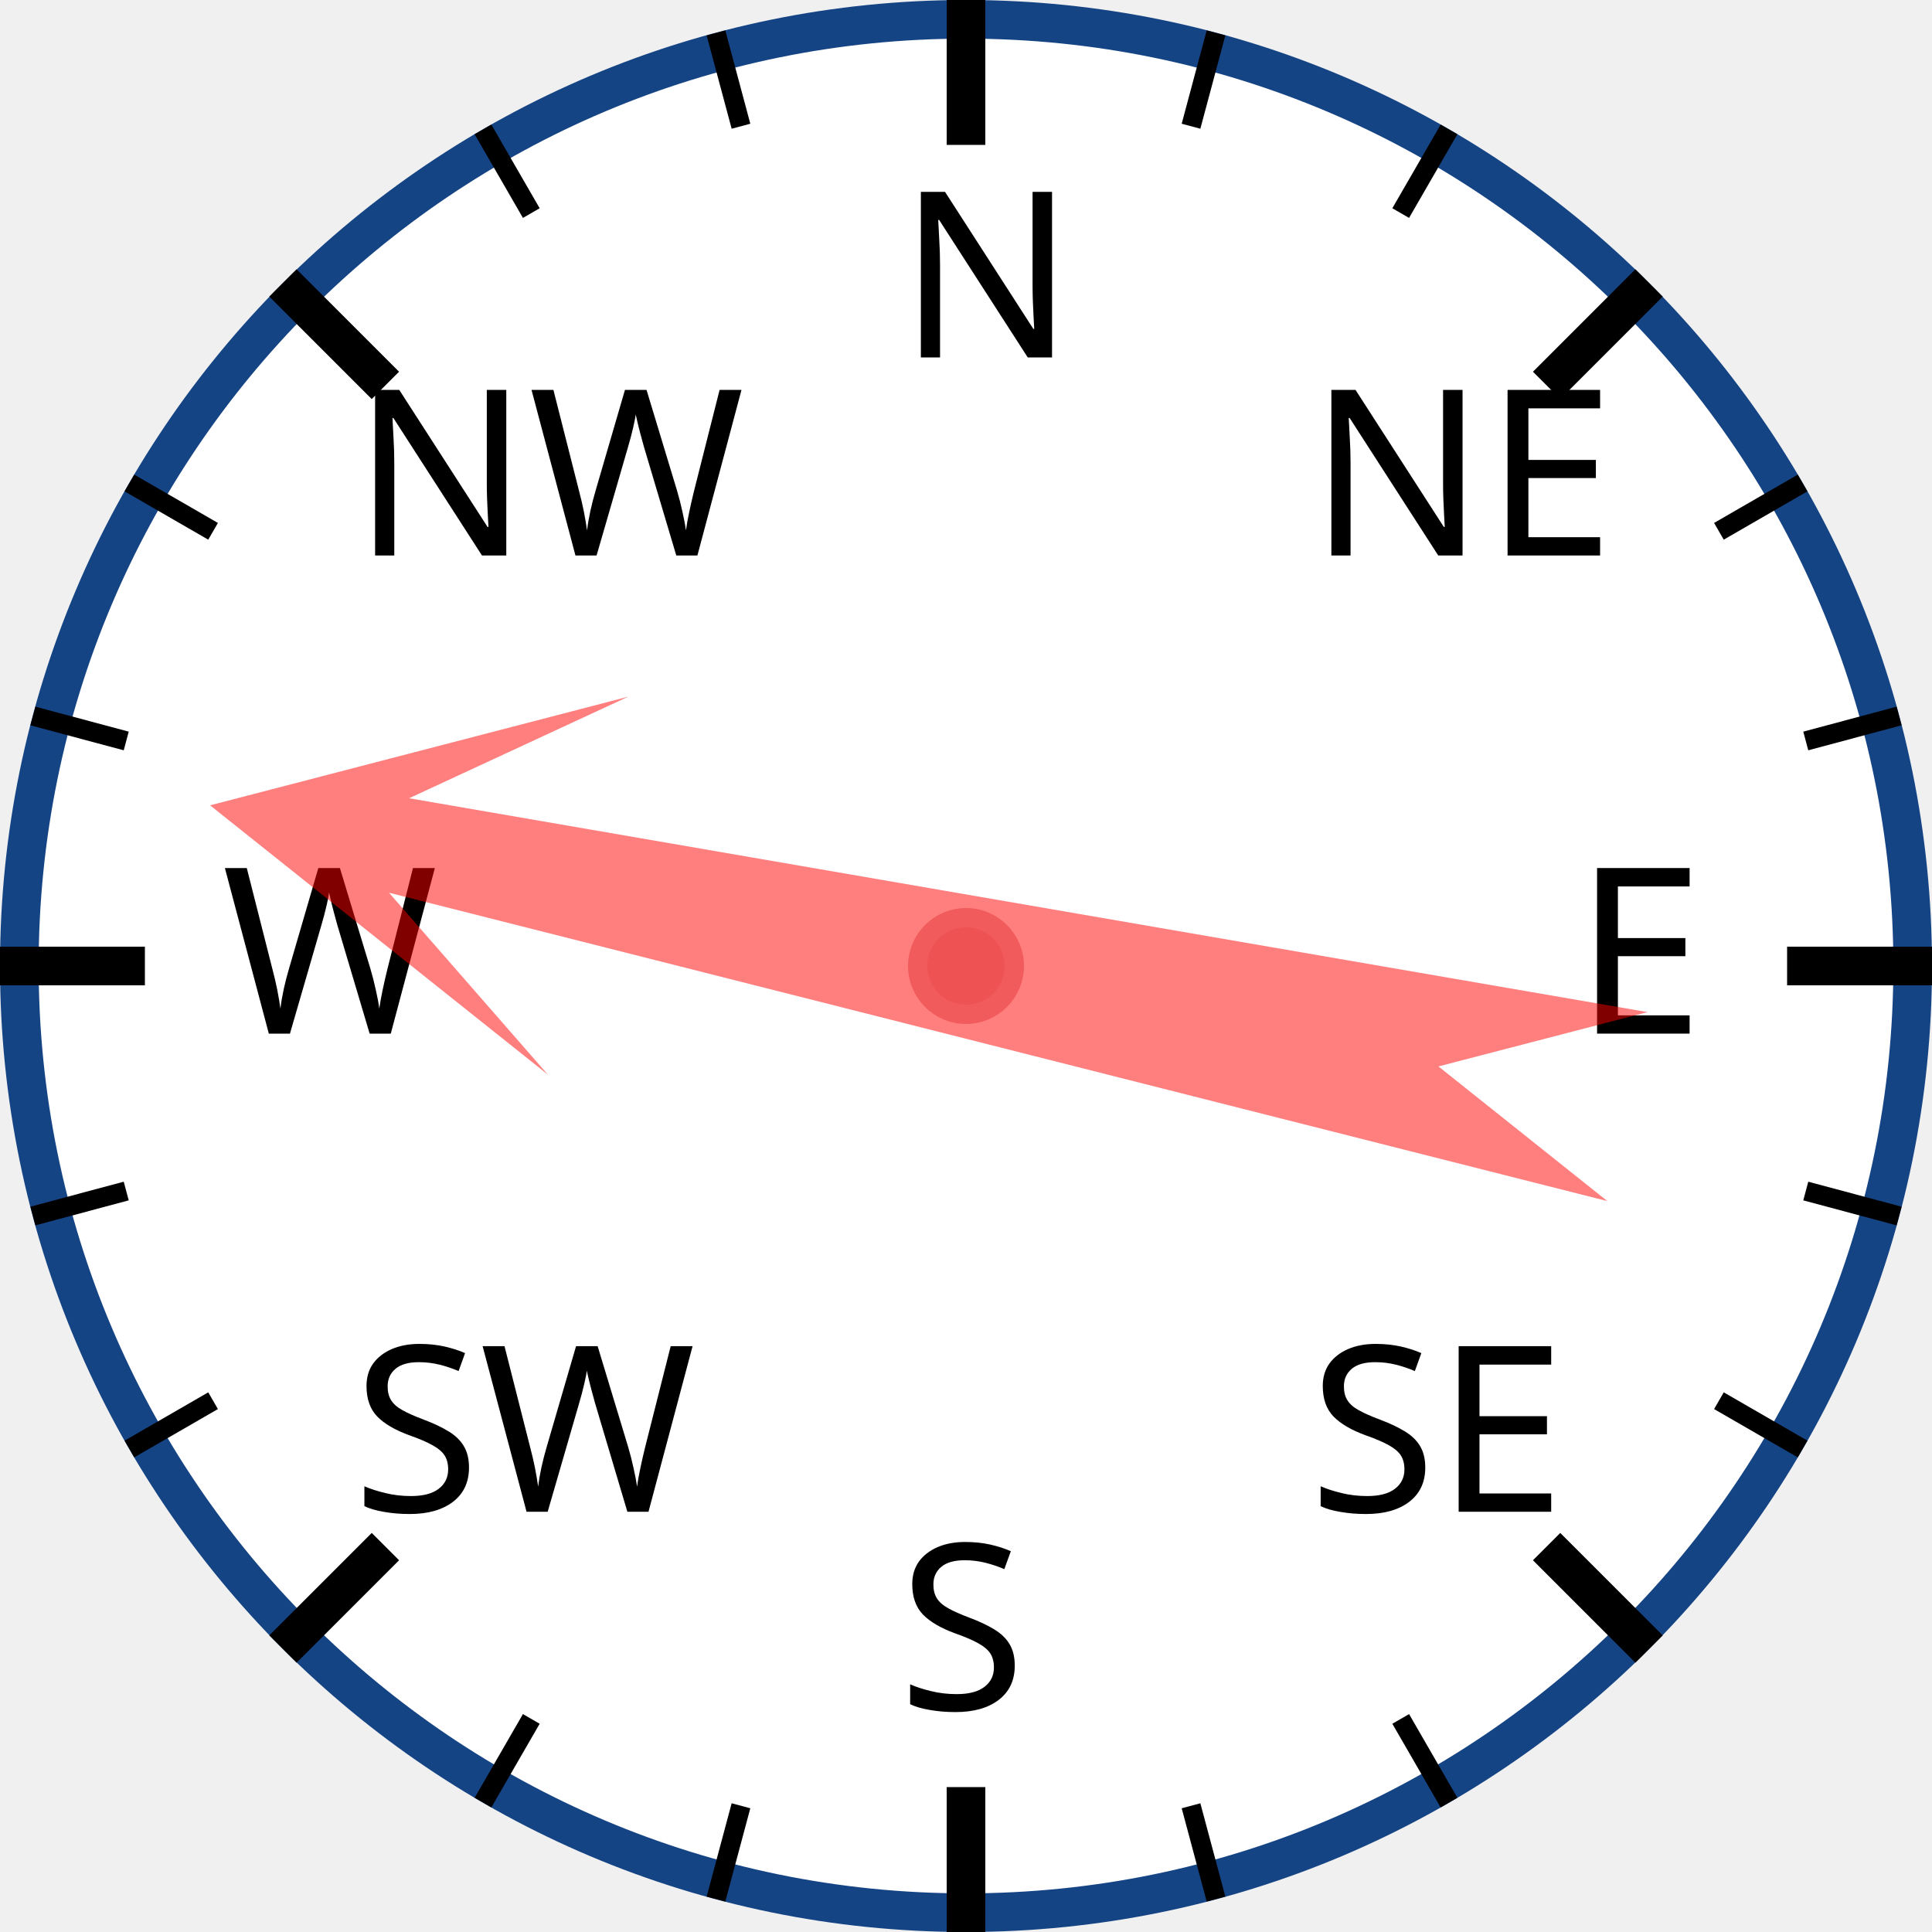
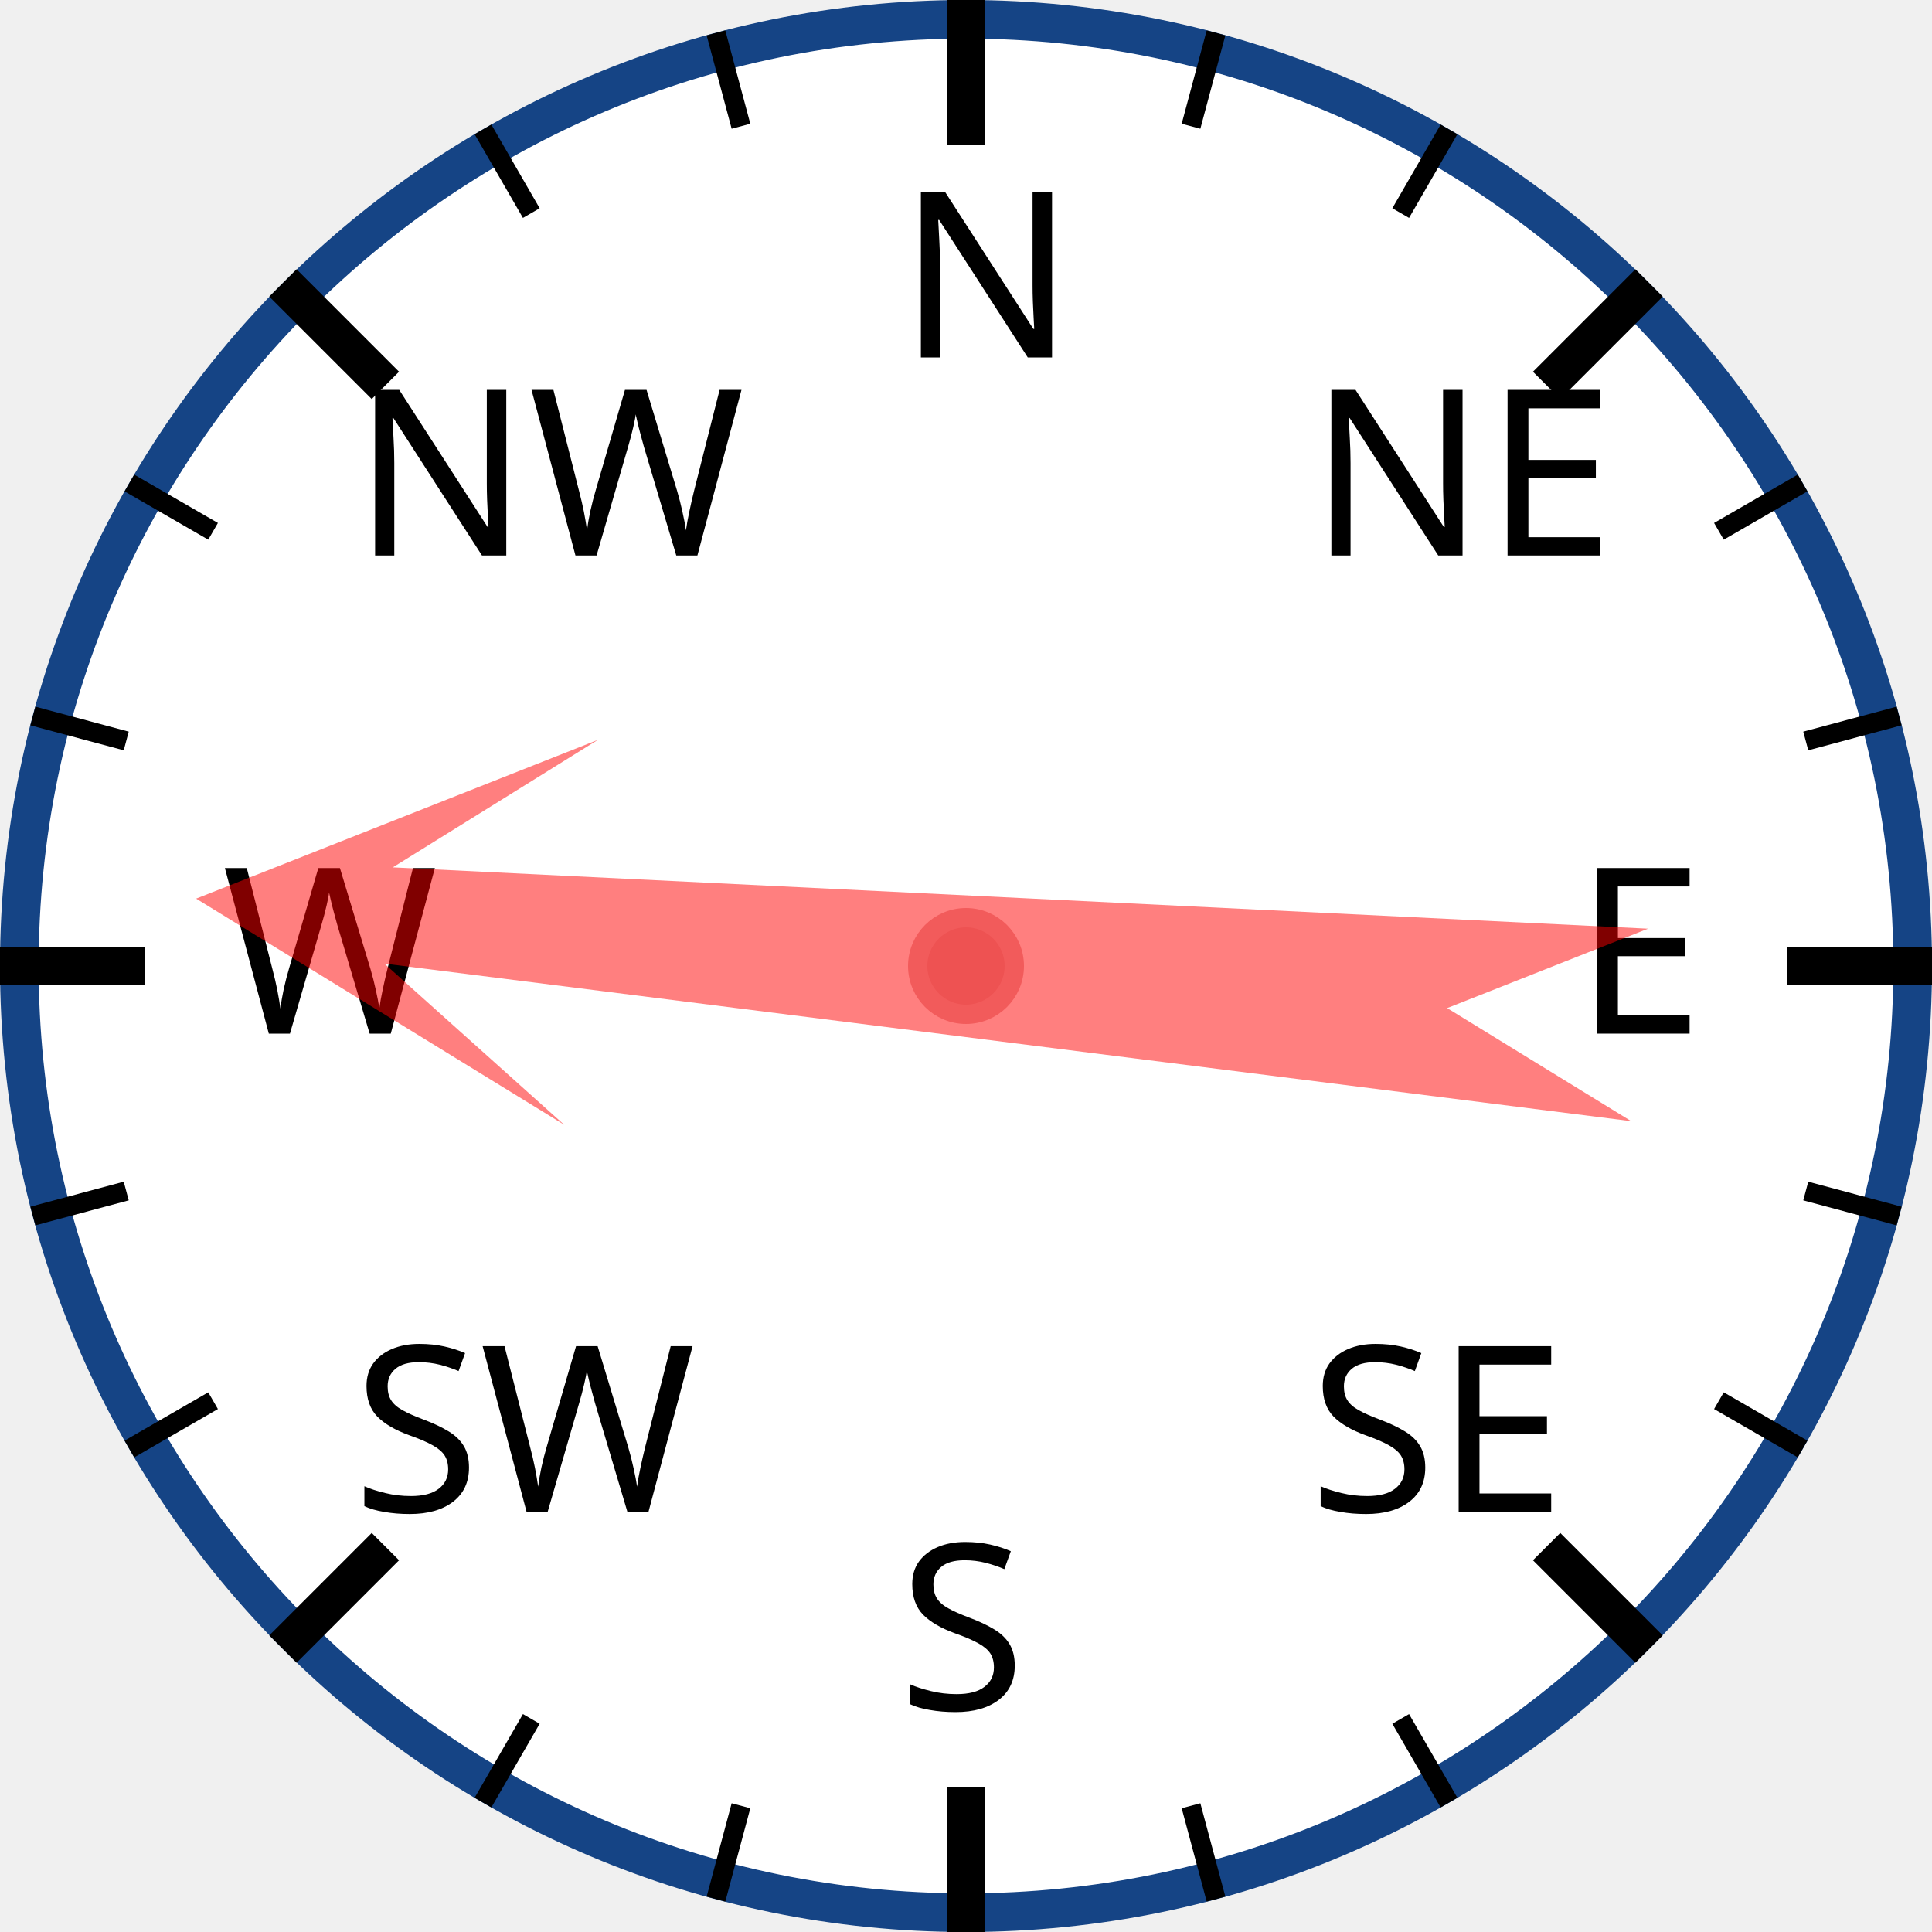
<svg xmlns="http://www.w3.org/2000/svg" width="120px" height="120px" viewBox="0 0 200 200">
  <circle cx="100" cy="100" r="98" style="fill: white; stroke: #154485; stroke-width: 4;" />
  <text x="93.0" y="37.0" style="font-family: sans-serif; font-size: 18pt;">N</text>
  <line x1="100.0" y1="0.0" x2="100.0" y2="15.0" style="stroke: black; stroke-width: 4;" />
  <line x1="74.118" y1="3.407" x2="76.706" y2="13.067" style="stroke: black; stroke-width: 2;" />
  <line x1="50" y1="13.397" x2="55" y2="22.058" style="stroke: black; stroke-width: 2;" />
  <text x="36.503" y="57.503" style="font-family: sans-serif; font-size: 18pt;">NW</text>
  <line x1="29.289" y1="29.289" x2="39.896" y2="39.896" style="stroke: black; stroke-width: 4;" />
  <line x1="13.397" y1="50" x2="22.058" y2="55" style="stroke: black; stroke-width: 2;" />
  <line x1="3.407" y1="74.118" x2="13.067" y2="76.706" style="stroke: black; stroke-width: 2;" />
  <text x="23.0" y="107.0" style="font-family: sans-serif; font-size: 18pt;">W</text>
  <line x1="0.0" y1="100.0" x2="15.0" y2="100.0" style="stroke: black; stroke-width: 4;" />
  <line x1="3.407" y1="125.882" x2="13.067" y2="123.294" style="stroke: black; stroke-width: 2;" />
  <line x1="13.397" y1="150" x2="22.058" y2="145" style="stroke: black; stroke-width: 2;" />
  <text x="36.503" y="156.497" style="font-family: sans-serif; font-size: 18pt;">SW</text>
  <line x1="29.289" y1="170.711" x2="39.896" y2="160.104" style="stroke: black; stroke-width: 4;" />
  <line x1="50" y1="186.603" x2="55" y2="177.942" style="stroke: black; stroke-width: 2;" />
  <line x1="74.118" y1="196.593" x2="76.706" y2="186.933" style="stroke: black; stroke-width: 2;" />
  <text x="93" y="177.0" style="font-family: sans-serif; font-size: 18pt;">S</text>
  <line x1="100" y1="200.0" x2="100" y2="185.0" style="stroke: black; stroke-width: 4;" />
  <line x1="125.882" y1="196.593" x2="123.294" y2="186.933" style="stroke: black; stroke-width: 2;" />
  <line x1="150.0" y1="186.603" x2="145.0" y2="177.942" style="stroke: black; stroke-width: 2;" />
  <text x="135.497" y="156.497" style="font-family: sans-serif; font-size: 18pt;">SE</text>
  <line x1="170.711" y1="170.711" x2="160.104" y2="160.104" style="stroke: black; stroke-width: 4;" />
  <line x1="186.603" y1="150" x2="177.942" y2="145" style="stroke: black; stroke-width: 2;" />
  <line x1="196.593" y1="125.882" x2="186.933" y2="123.294" style="stroke: black; stroke-width: 2;" />
  <text x="163.0" y="107" style="font-family: sans-serif; font-size: 18pt;">E</text>
  <line x1="200.0" y1="100" x2="185.0" y2="100" style="stroke: black; stroke-width: 4;" />
  <line x1="196.593" y1="74.118" x2="186.933" y2="76.706" style="stroke: black; stroke-width: 2;" />
  <line x1="186.603" y1="50" x2="177.942" y2="55" style="stroke: black; stroke-width: 2;" />
  <text x="135.497" y="57.503" style="font-family: sans-serif; font-size: 18pt;">NE</text>
  <line x1="170.711" y1="29.289" x2="160.104" y2="39.896" style="stroke: black; stroke-width: 4;" />
  <line x1="150" y1="13.397" x2="145" y2="22.058" style="stroke: black; stroke-width: 2;" />
  <line x1="125.882" y1="3.407" x2="123.294" y2="13.067" style="stroke: black; stroke-width: 2;" />
-   <polygon points="100 20 120 60 105 40 110 170 100 150 90 170 95 40 80 60" style="fill: red; fill-opacity: 0.5;" transform="rotate(282,100,100)" />
+   <polygon points="100 20 120 60 105 40 110 170 100 150 90 170 95 40 80 60" style="fill: red; fill-opacity: 0.5;" transform="rotate(275,100,100)" />
  <circle cx="100" cy="100" r="5" style="fill: #EE5252; stroke: #F25B5B; stroke-width: 2;" />
</svg>
